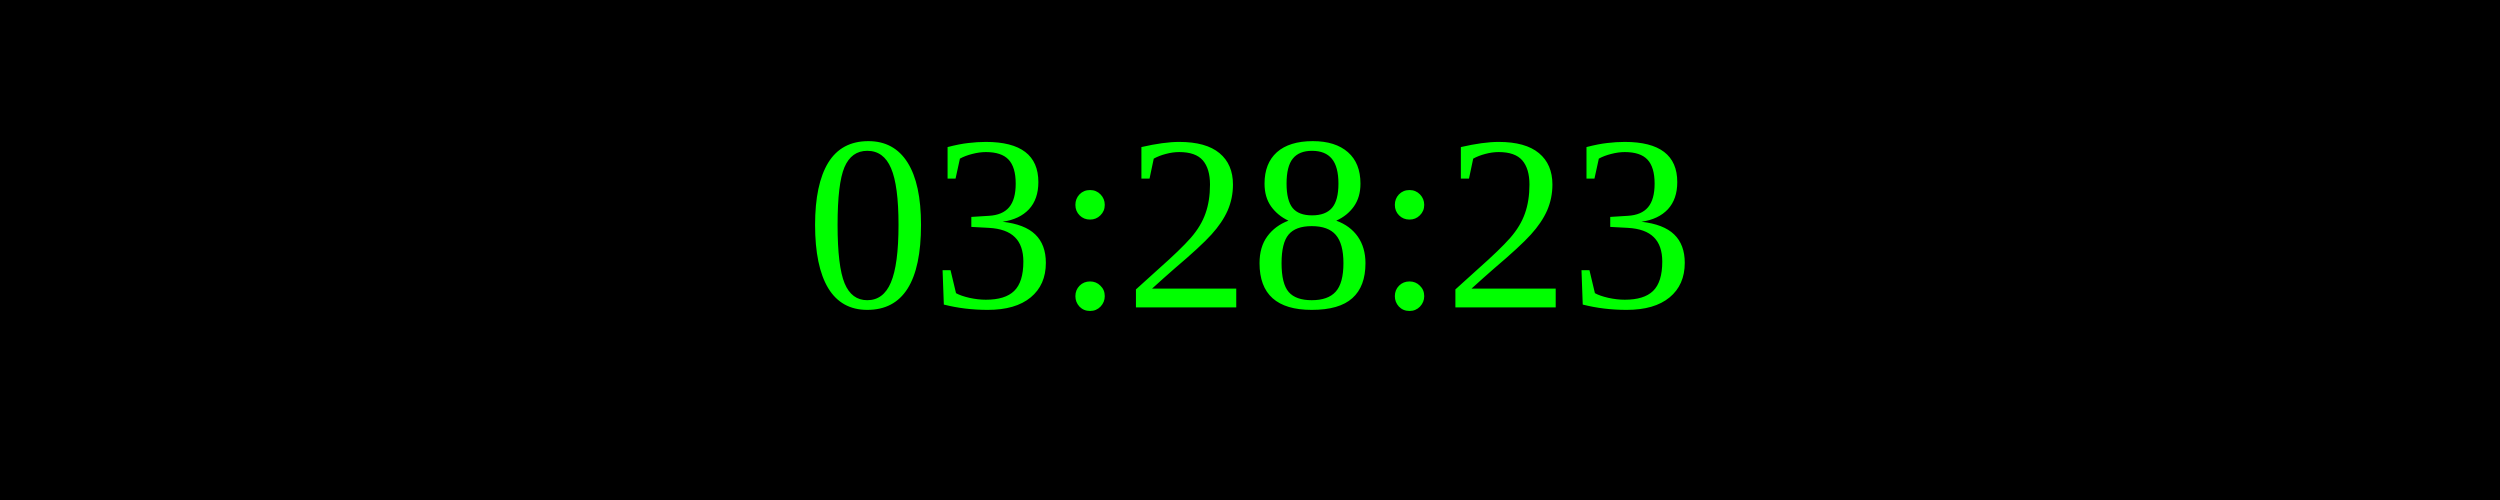
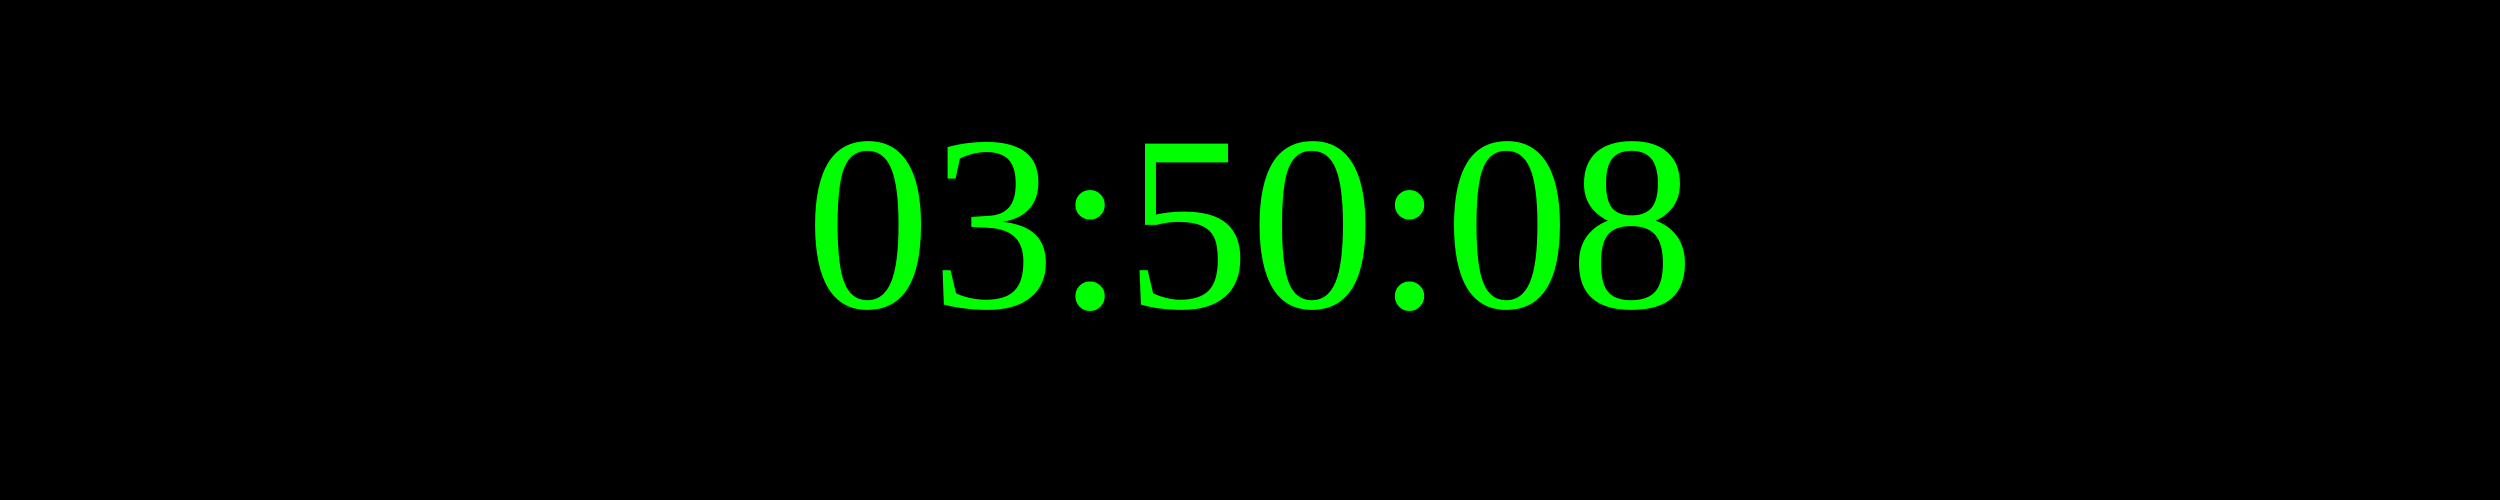
<svg xmlns="http://www.w3.org/2000/svg" width="250" height="50">
  <rect width="100%" height="100%" fill="black" />
  <text x="50%" y="50%" font-size="25" fill="lime" text-anchor="middle" dominant-baseline="middle">
- 03:28:23
+ 03:50:08
</text>
</svg>
